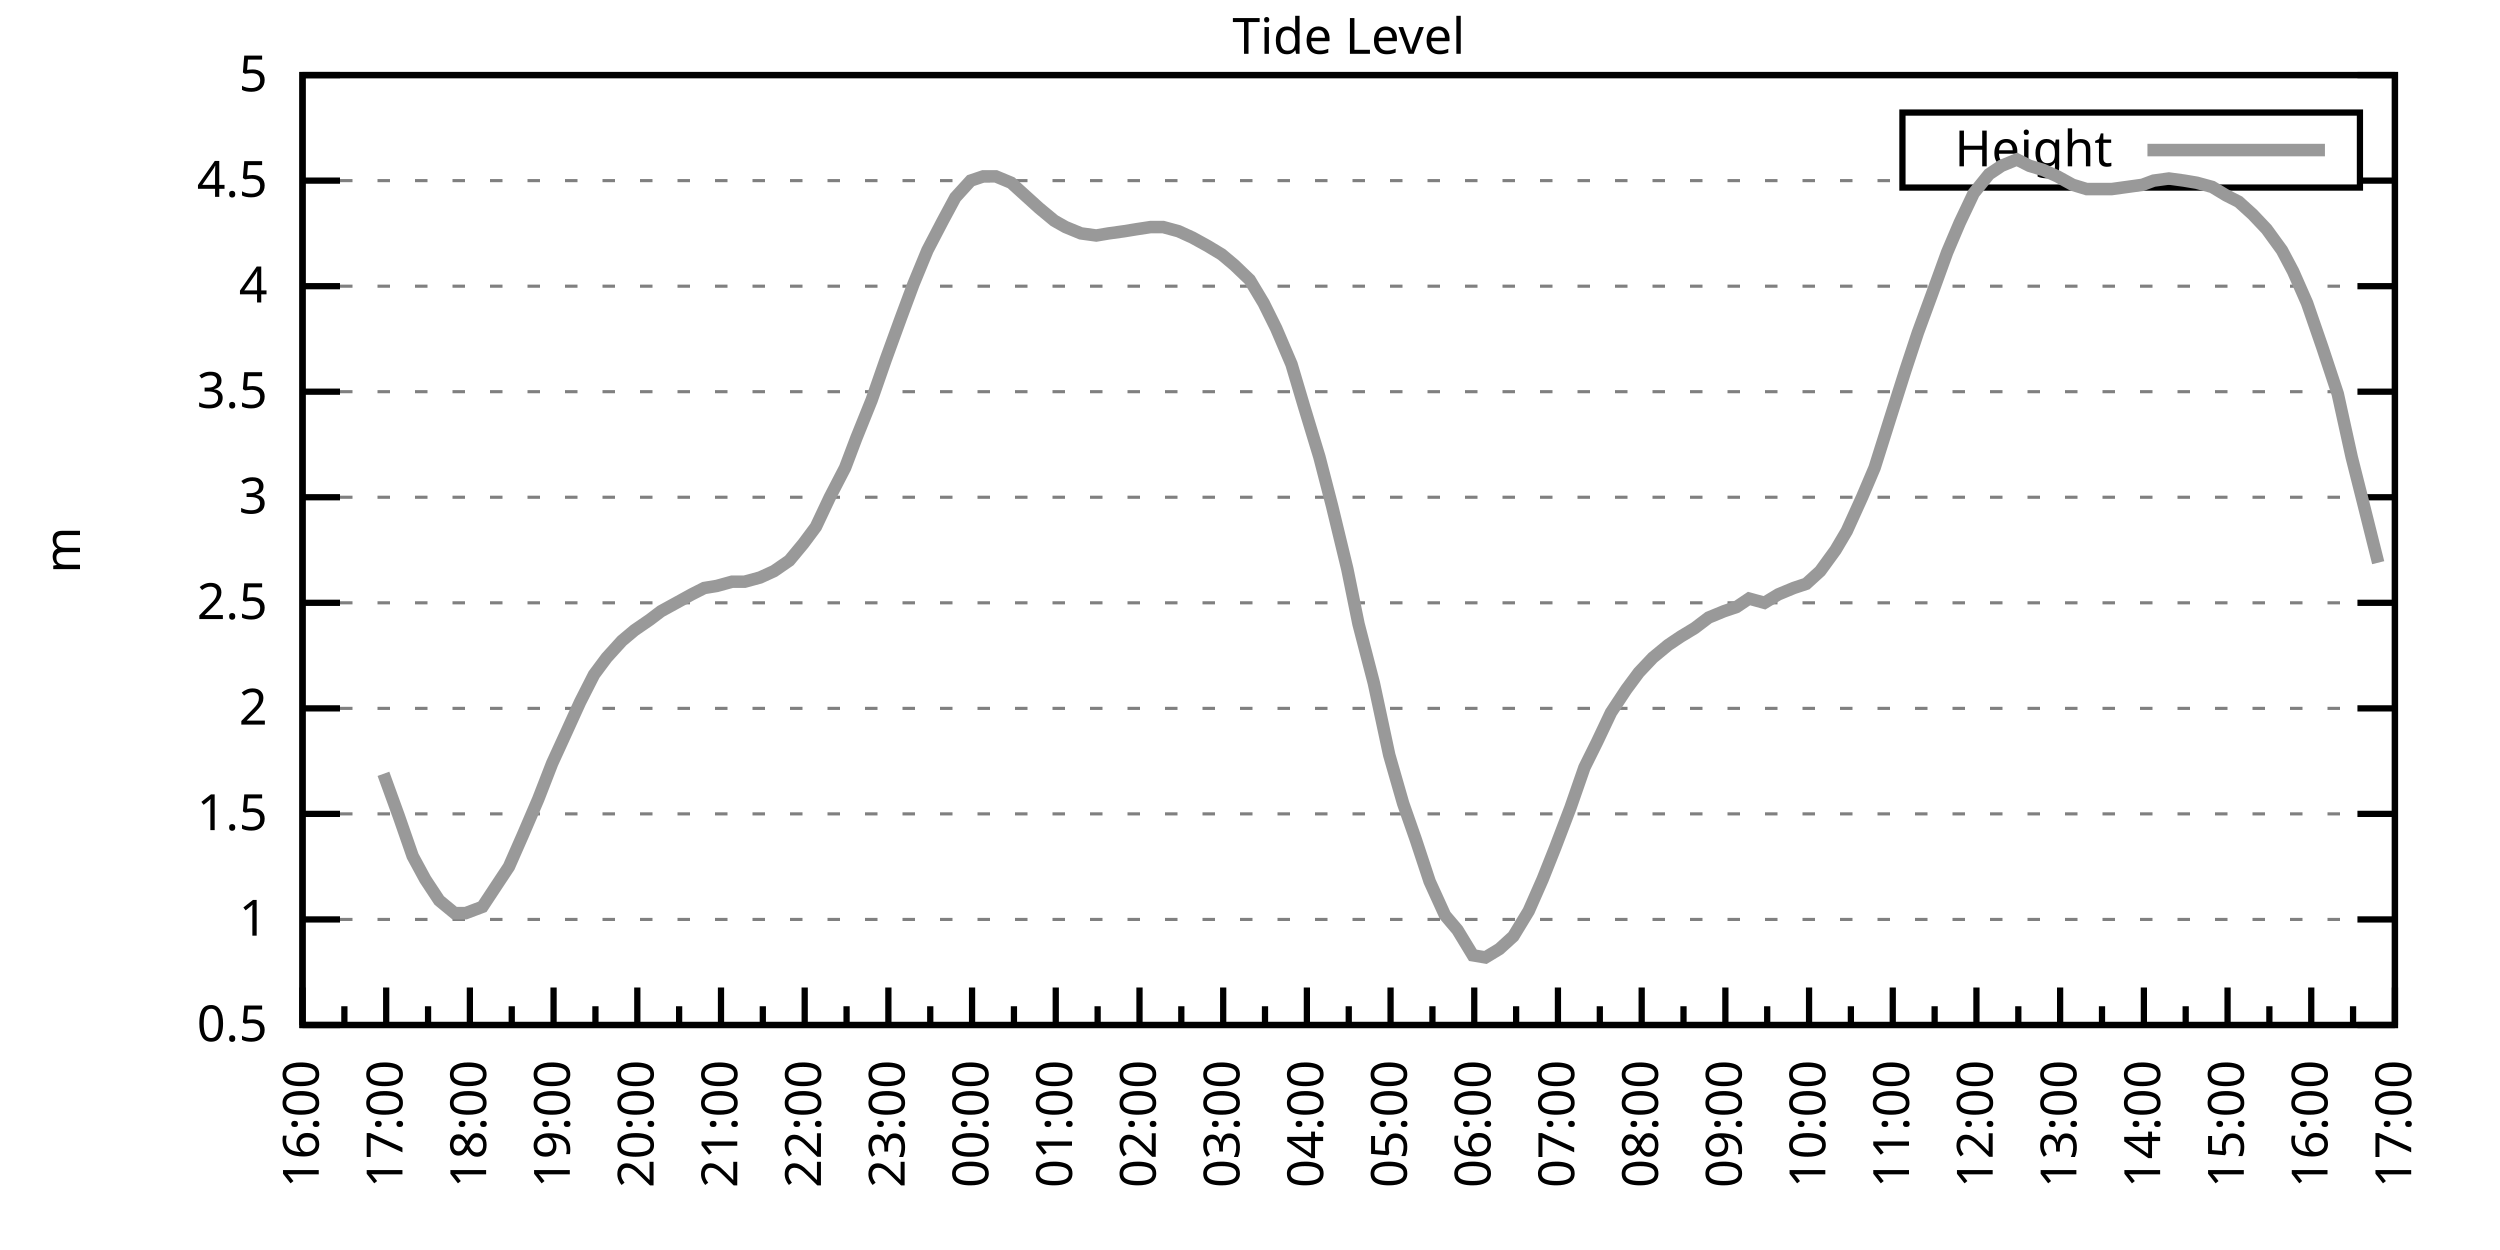
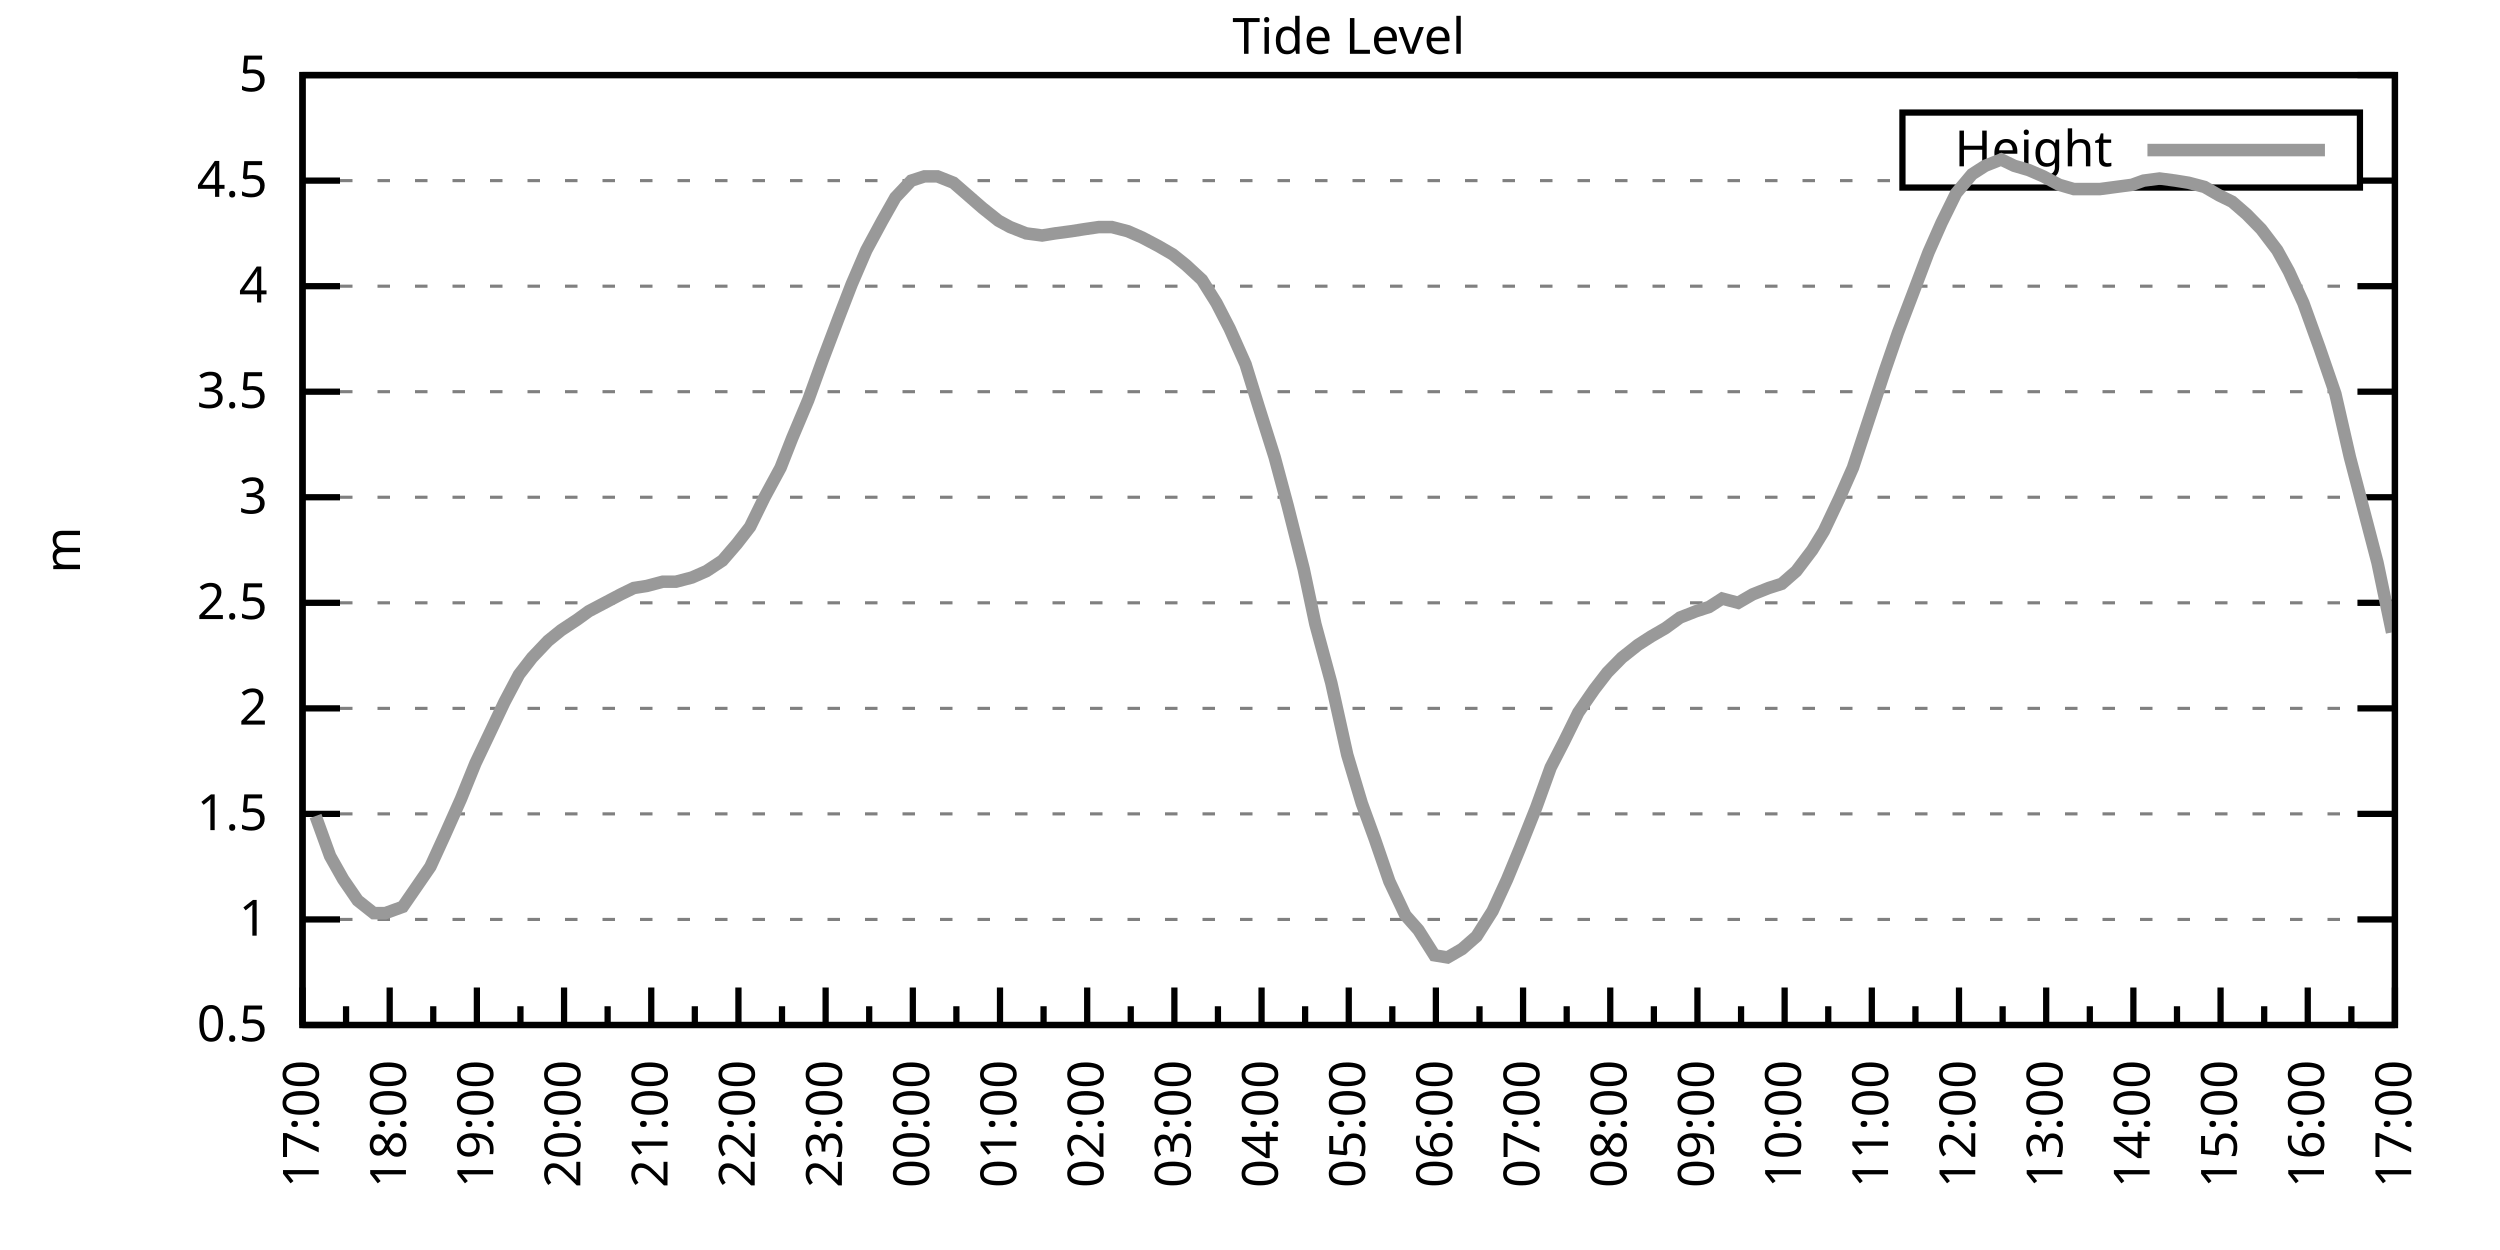
<svg xmlns="http://www.w3.org/2000/svg" xmlns:xlink="http://www.w3.org/1999/xlink" width="400" height="200" viewBox="0 0 400 200">
  <g id="gnuplot_canvas">
    <rect x="0" y="0" width="400" height="200" fill="none" />
    <defs>
      <circle id="gpDot" r="0.5" stroke-width="0.5" stroke="currentColor" />
      <path id="gpPt0" stroke-width="0.333" stroke="currentColor" d="M-1,0 h2 M0,-1 v2" />
      <path id="gpPt1" stroke-width="0.333" stroke="currentColor" d="M-1,-1 L1,1 M1,-1 L-1,1" />
      <path id="gpPt2" stroke-width="0.333" stroke="currentColor" d="M-1,0 L1,0 M0,-1 L0,1 M-1,-1 L1,1 M-1,1 L1,-1" />
      <rect id="gpPt3" stroke-width="0.333" stroke="currentColor" x="-1" y="-1" width="2" height="2" />
      <rect id="gpPt4" stroke-width="0.333" stroke="currentColor" fill="currentColor" x="-1" y="-1" width="2" height="2" />
      <circle id="gpPt5" stroke-width="0.333" stroke="currentColor" cx="0" cy="0" r="1" />
      <use xlink:href="#gpPt5" id="gpPt6" fill="currentColor" stroke="none" />
      <path id="gpPt7" stroke-width="0.333" stroke="currentColor" d="M0,-1.33 L-1.33,0.67 L1.33,0.67 z" />
      <use xlink:href="#gpPt7" id="gpPt8" fill="currentColor" stroke="none" />
      <use xlink:href="#gpPt7" id="gpPt9" stroke="currentColor" transform="rotate(180)" />
      <use xlink:href="#gpPt9" id="gpPt10" fill="currentColor" stroke="none" />
      <use xlink:href="#gpPt3" id="gpPt11" stroke="currentColor" transform="rotate(45)" />
      <use xlink:href="#gpPt11" id="gpPt12" fill="currentColor" stroke="none" />
      <path id="gpPt13" stroke-width="0.333" stroke="currentColor" d="M0,1.330 L1.265,0.411 L0.782,-1.067 L-0.782,-1.076 L-1.265,0.411 z" />
      <use xlink:href="#gpPt13" id="gpPt14" fill="currentColor" stroke="none" />
      <filter id="textbox" filterUnits="objectBoundingBox" x="0" y="0" height="1" width="1">
        <feFlood flood-color="white" flood-opacity="1" result="bgnd" />
        <feComposite in="SourceGraphic" in2="bgnd" operator="atop" />
      </filter>
      <filter id="greybox" filterUnits="objectBoundingBox" x="0" y="0" height="1" width="1">
        <feFlood flood-color="lightgrey" flood-opacity="1" result="grey" />
        <feComposite in="SourceGraphic" in2="grey" operator="atop" />
      </filter>
    </defs>
    <g fill="none" color="white" stroke="currentColor" stroke-width="1.00" stroke-linecap="butt" stroke-linejoin="miter">
</g>
    <g fill="none" color="black" stroke="currentColor" stroke-width="1.00" stroke-linecap="butt" stroke-linejoin="miter">
      <g stroke="none" shape-rendering="crispEdges">
        <polygon fill="rgb(255, 255, 255)" points="48.40,164.00 383.18,164.00 383.18,12.02 48.40,12.02 " />
      </g>
    </g>
    <g fill="none" color="black" stroke="currentColor" stroke-width="1.00" stroke-linecap="butt" stroke-linejoin="miter">
</g>
    <g fill="none" color="black" stroke="black" stroke-width="0.50" stroke-linecap="butt" stroke-linejoin="miter">
</g>
    <g fill="none" color="gray" stroke="currentColor" stroke-width="0.50" stroke-linecap="butt" stroke-linejoin="miter">
      <path stroke="gray" stroke-dasharray="2,4" class="gridline" d="M48.40,164.00 L383.19,164.00  " />
    </g>
    <g fill="none" color="gray" stroke="gray" stroke-width="1.00" stroke-linecap="butt" stroke-linejoin="miter">
</g>
    <g fill="none" color="black" stroke="currentColor" stroke-width="1.00" stroke-linecap="butt" stroke-linejoin="miter">
      <path stroke="black" d="M48.40,164.00 L54.40,164.00 M383.19,164.00 L377.19,164.00  " />
      <g transform="translate(42.80,166.60)" stroke="none" fill="black" font-family="Sans" font-size="8.00" text-anchor="end">
        <text>
          <tspan font-family="Sans"> 0.5</tspan>
        </text>
      </g>
    </g>
    <g fill="none" color="black" stroke="currentColor" stroke-width="1.00" stroke-linecap="butt" stroke-linejoin="miter">
</g>
    <g fill="none" color="black" stroke="black" stroke-width="0.50" stroke-linecap="butt" stroke-linejoin="miter">
</g>
    <g fill="none" color="gray" stroke="currentColor" stroke-width="0.50" stroke-linecap="butt" stroke-linejoin="miter">
      <path stroke="gray" stroke-dasharray="2,4" class="gridline" d="M48.40,147.11 L383.19,147.11  " />
    </g>
    <g fill="none" color="gray" stroke="gray" stroke-width="1.00" stroke-linecap="butt" stroke-linejoin="miter">
</g>
    <g fill="none" color="black" stroke="currentColor" stroke-width="1.00" stroke-linecap="butt" stroke-linejoin="miter">
      <path stroke="black" d="M48.40,147.11 L54.40,147.11 M383.19,147.11 L377.19,147.11  " />
      <g transform="translate(42.80,149.71)" stroke="none" fill="black" font-family="Sans" font-size="8.00" text-anchor="end">
        <text>
          <tspan font-family="Sans"> 1</tspan>
        </text>
      </g>
    </g>
    <g fill="none" color="black" stroke="currentColor" stroke-width="1.00" stroke-linecap="butt" stroke-linejoin="miter">
</g>
    <g fill="none" color="black" stroke="black" stroke-width="0.50" stroke-linecap="butt" stroke-linejoin="miter">
</g>
    <g fill="none" color="gray" stroke="currentColor" stroke-width="0.50" stroke-linecap="butt" stroke-linejoin="miter">
      <path stroke="gray" stroke-dasharray="2,4" class="gridline" d="M48.40,130.22 L383.19,130.22  " />
    </g>
    <g fill="none" color="gray" stroke="gray" stroke-width="1.00" stroke-linecap="butt" stroke-linejoin="miter">
</g>
    <g fill="none" color="black" stroke="currentColor" stroke-width="1.00" stroke-linecap="butt" stroke-linejoin="miter">
      <path stroke="black" d="M48.40,130.22 L54.40,130.22 M383.19,130.22 L377.19,130.22  " />
      <g transform="translate(42.80,132.82)" stroke="none" fill="black" font-family="Sans" font-size="8.00" text-anchor="end">
        <text>
          <tspan font-family="Sans"> 1.5</tspan>
        </text>
      </g>
    </g>
    <g fill="none" color="black" stroke="currentColor" stroke-width="1.00" stroke-linecap="butt" stroke-linejoin="miter">
</g>
    <g fill="none" color="black" stroke="black" stroke-width="0.50" stroke-linecap="butt" stroke-linejoin="miter">
</g>
    <g fill="none" color="gray" stroke="currentColor" stroke-width="0.50" stroke-linecap="butt" stroke-linejoin="miter">
      <path stroke="gray" stroke-dasharray="2,4" class="gridline" d="M48.40,113.34 L383.19,113.34  " />
    </g>
    <g fill="none" color="gray" stroke="gray" stroke-width="1.00" stroke-linecap="butt" stroke-linejoin="miter">
</g>
    <g fill="none" color="black" stroke="currentColor" stroke-width="1.00" stroke-linecap="butt" stroke-linejoin="miter">
      <path stroke="black" d="M48.40,113.34 L54.40,113.34 M383.19,113.34 L377.19,113.34  " />
      <g transform="translate(42.80,115.94)" stroke="none" fill="black" font-family="Sans" font-size="8.00" text-anchor="end">
        <text>
          <tspan font-family="Sans"> 2</tspan>
        </text>
      </g>
    </g>
    <g fill="none" color="black" stroke="currentColor" stroke-width="1.00" stroke-linecap="butt" stroke-linejoin="miter">
</g>
    <g fill="none" color="black" stroke="black" stroke-width="0.50" stroke-linecap="butt" stroke-linejoin="miter">
</g>
    <g fill="none" color="gray" stroke="currentColor" stroke-width="0.50" stroke-linecap="butt" stroke-linejoin="miter">
      <path stroke="gray" stroke-dasharray="2,4" class="gridline" d="M48.40,96.45 L383.19,96.45  " />
    </g>
    <g fill="none" color="gray" stroke="gray" stroke-width="1.00" stroke-linecap="butt" stroke-linejoin="miter">
</g>
    <g fill="none" color="black" stroke="currentColor" stroke-width="1.00" stroke-linecap="butt" stroke-linejoin="miter">
      <path stroke="black" d="M48.40,96.45 L54.40,96.45 M383.19,96.45 L377.19,96.45  " />
      <g transform="translate(42.80,99.05)" stroke="none" fill="black" font-family="Sans" font-size="8.00" text-anchor="end">
        <text>
          <tspan font-family="Sans"> 2.5</tspan>
        </text>
      </g>
    </g>
    <g fill="none" color="black" stroke="currentColor" stroke-width="1.00" stroke-linecap="butt" stroke-linejoin="miter">
</g>
    <g fill="none" color="black" stroke="black" stroke-width="0.50" stroke-linecap="butt" stroke-linejoin="miter">
</g>
    <g fill="none" color="gray" stroke="currentColor" stroke-width="0.50" stroke-linecap="butt" stroke-linejoin="miter">
      <path stroke="gray" stroke-dasharray="2,4" class="gridline" d="M48.40,79.56 L383.19,79.56  " />
    </g>
    <g fill="none" color="gray" stroke="gray" stroke-width="1.00" stroke-linecap="butt" stroke-linejoin="miter">
</g>
    <g fill="none" color="black" stroke="currentColor" stroke-width="1.00" stroke-linecap="butt" stroke-linejoin="miter">
      <path stroke="black" d="M48.40,79.56 L54.40,79.56 M383.19,79.56 L377.19,79.56  " />
      <g transform="translate(42.80,82.16)" stroke="none" fill="black" font-family="Sans" font-size="8.00" text-anchor="end">
        <text>
          <tspan font-family="Sans"> 3</tspan>
        </text>
      </g>
    </g>
    <g fill="none" color="black" stroke="currentColor" stroke-width="1.00" stroke-linecap="butt" stroke-linejoin="miter">
</g>
    <g fill="none" color="black" stroke="black" stroke-width="0.50" stroke-linecap="butt" stroke-linejoin="miter">
</g>
    <g fill="none" color="gray" stroke="currentColor" stroke-width="0.50" stroke-linecap="butt" stroke-linejoin="miter">
      <path stroke="gray" stroke-dasharray="2,4" class="gridline" d="M48.40,62.67 L383.19,62.67  " />
    </g>
    <g fill="none" color="gray" stroke="gray" stroke-width="1.00" stroke-linecap="butt" stroke-linejoin="miter">
</g>
    <g fill="none" color="black" stroke="currentColor" stroke-width="1.00" stroke-linecap="butt" stroke-linejoin="miter">
      <path stroke="black" d="M48.40,62.67 L54.40,62.67 M383.19,62.67 L377.19,62.67  " />
      <g transform="translate(42.80,65.27)" stroke="none" fill="black" font-family="Sans" font-size="8.00" text-anchor="end">
        <text>
          <tspan font-family="Sans"> 3.5</tspan>
        </text>
      </g>
    </g>
    <g fill="none" color="black" stroke="currentColor" stroke-width="1.00" stroke-linecap="butt" stroke-linejoin="miter">
</g>
    <g fill="none" color="black" stroke="black" stroke-width="0.50" stroke-linecap="butt" stroke-linejoin="miter">
</g>
    <g fill="none" color="gray" stroke="currentColor" stroke-width="0.50" stroke-linecap="butt" stroke-linejoin="miter">
      <path stroke="gray" stroke-dasharray="2,4" class="gridline" d="M48.40,45.79 L383.19,45.79  " />
    </g>
    <g fill="none" color="gray" stroke="gray" stroke-width="1.00" stroke-linecap="butt" stroke-linejoin="miter">
</g>
    <g fill="none" color="black" stroke="currentColor" stroke-width="1.00" stroke-linecap="butt" stroke-linejoin="miter">
      <path stroke="black" d="M48.40,45.79 L54.40,45.79 M383.19,45.79 L377.19,45.79  " />
      <g transform="translate(42.80,48.39)" stroke="none" fill="black" font-family="Sans" font-size="8.00" text-anchor="end">
        <text>
          <tspan font-family="Sans"> 4</tspan>
        </text>
      </g>
    </g>
    <g fill="none" color="black" stroke="currentColor" stroke-width="1.00" stroke-linecap="butt" stroke-linejoin="miter">
</g>
    <g fill="none" color="black" stroke="black" stroke-width="0.50" stroke-linecap="butt" stroke-linejoin="miter">
</g>
    <g fill="none" color="gray" stroke="currentColor" stroke-width="0.50" stroke-linecap="butt" stroke-linejoin="miter">
      <path stroke="gray" stroke-dasharray="2,4" class="gridline" d="M48.40,28.90 L304.39,28.90 M377.59,28.90 L383.19,28.90  " />
    </g>
    <g fill="none" color="gray" stroke="gray" stroke-width="1.00" stroke-linecap="butt" stroke-linejoin="miter">
</g>
    <g fill="none" color="black" stroke="currentColor" stroke-width="1.00" stroke-linecap="butt" stroke-linejoin="miter">
      <path stroke="black" d="M48.40,28.90 L54.40,28.90 M383.19,28.90 L377.19,28.90  " />
      <g transform="translate(42.80,31.50)" stroke="none" fill="black" font-family="Sans" font-size="8.00" text-anchor="end">
        <text>
          <tspan font-family="Sans"> 4.5</tspan>
        </text>
      </g>
    </g>
    <g fill="none" color="black" stroke="currentColor" stroke-width="1.00" stroke-linecap="butt" stroke-linejoin="miter">
</g>
    <g fill="none" color="black" stroke="black" stroke-width="0.50" stroke-linecap="butt" stroke-linejoin="miter">
</g>
    <g fill="none" color="gray" stroke="currentColor" stroke-width="0.50" stroke-linecap="butt" stroke-linejoin="miter">
      <path stroke="gray" stroke-dasharray="2,4" class="gridline" d="M48.40,12.01 L383.19,12.01  " />
    </g>
    <g fill="none" color="gray" stroke="gray" stroke-width="1.00" stroke-linecap="butt" stroke-linejoin="miter">
</g>
    <g fill="none" color="black" stroke="currentColor" stroke-width="1.00" stroke-linecap="butt" stroke-linejoin="miter">
      <path stroke="black" d="M48.40,12.01 L54.40,12.01 M383.19,12.01 L377.19,12.01  " />
      <g transform="translate(42.80,14.61)" stroke="none" fill="black" font-family="Sans" font-size="8.00" text-anchor="end">
        <text>
          <tspan font-family="Sans"> 5</tspan>
        </text>
      </g>
    </g>
    <g fill="none" color="black" stroke="currentColor" stroke-width="1.00" stroke-linecap="butt" stroke-linejoin="miter">
      <path stroke="black" d="M48.40,164.00 L48.40,158.00  " />
      <g transform="translate(51.00,169.60) rotate(270)" stroke="none" fill="black" font-family="Sans" font-size="8.00" text-anchor="end">
        <text>
+           <tspan font-family="Sans">17:00</tspan>
+         </text>
+       </g>
+     </g>
+     <g fill="none" color="black" stroke="currentColor" stroke-width="1.00" stroke-linecap="butt" stroke-linejoin="miter">
+       <path stroke="black" d="M55.37,164.00 L55.37,161.00 M62.35,164.00 L62.35,158.00  " />
+       <g transform="translate(64.95,169.60) rotate(270)" stroke="none" fill="black" font-family="Sans" font-size="8.00" text-anchor="end">
+         <text>
+           <tspan font-family="Sans">18:00</tspan>
+         </text>
+       </g>
+     </g>
+     <g fill="none" color="black" stroke="currentColor" stroke-width="1.00" stroke-linecap="butt" stroke-linejoin="miter">
+       <path stroke="black" d="M69.32,164.00 L69.32,161.00 M76.30,164.00 L76.30,158.00  " />
+       <g transform="translate(78.90,169.60) rotate(270)" stroke="none" fill="black" font-family="Sans" font-size="8.00" text-anchor="end">
+         <text>
+           <tspan font-family="Sans">19:00</tspan>
+         </text>
+       </g>
+     </g>
+     <g fill="none" color="black" stroke="currentColor" stroke-width="1.00" stroke-linecap="butt" stroke-linejoin="miter">
+       <path stroke="black" d="M83.27,164.00 L83.27,161.00 M90.25,164.00 L90.25,158.00  " />
+       <g transform="translate(92.85,169.60) rotate(270)" stroke="none" fill="black" font-family="Sans" font-size="8.00" text-anchor="end">
+         <text>
+           <tspan font-family="Sans">20:00</tspan>
+         </text>
+       </g>
+     </g>
+     <g fill="none" color="black" stroke="currentColor" stroke-width="1.00" stroke-linecap="butt" stroke-linejoin="miter">
+       <path stroke="black" d="M97.22,164.00 L97.22,161.00 M104.20,164.00 L104.20,158.00  " />
+       <g transform="translate(106.80,169.60) rotate(270)" stroke="none" fill="black" font-family="Sans" font-size="8.00" text-anchor="end">
+         <text>
+           <tspan font-family="Sans">21:00</tspan>
+         </text>
+       </g>
+     </g>
+     <g fill="none" color="black" stroke="currentColor" stroke-width="1.00" stroke-linecap="butt" stroke-linejoin="miter">
+       <path stroke="black" d="M111.17,164.00 L111.17,161.00 M118.15,164.00 L118.15,158.00  " />
+       <g transform="translate(120.75,169.60) rotate(270)" stroke="none" fill="black" font-family="Sans" font-size="8.00" text-anchor="end">
+         <text>
+           <tspan font-family="Sans">22:00</tspan>
+         </text>
+       </g>
+     </g>
+     <g fill="none" color="black" stroke="currentColor" stroke-width="1.00" stroke-linecap="butt" stroke-linejoin="miter">
+       <path stroke="black" d="M125.12,164.00 L125.12,161.00 M132.10,164.00 L132.10,158.00  " />
+       <g transform="translate(134.70,169.60) rotate(270)" stroke="none" fill="black" font-family="Sans" font-size="8.00" text-anchor="end">
+         <text>
+           <tspan font-family="Sans">23:00</tspan>
+         </text>
+       </g>
+     </g>
+     <g fill="none" color="black" stroke="currentColor" stroke-width="1.00" stroke-linecap="butt" stroke-linejoin="miter">
+       <path stroke="black" d="M139.07,164.00 L139.07,161.00 M146.05,164.00 L146.05,158.00  " />
+       <g transform="translate(148.65,169.60) rotate(270)" stroke="none" fill="black" font-family="Sans" font-size="8.00" text-anchor="end">
+         <text>
+           <tspan font-family="Sans">00:00</tspan>
+         </text>
+       </g>
+     </g>
+     <g fill="none" color="black" stroke="currentColor" stroke-width="1.00" stroke-linecap="butt" stroke-linejoin="miter">
+       <path stroke="black" d="M153.02,164.00 L153.02,161.00 M160.00,164.00 L160.00,158.00  " />
+       <g transform="translate(162.60,169.60) rotate(270)" stroke="none" fill="black" font-family="Sans" font-size="8.00" text-anchor="end">
+         <text>
+           <tspan font-family="Sans">01:00</tspan>
+         </text>
+       </g>
+     </g>
+     <g fill="none" color="black" stroke="currentColor" stroke-width="1.00" stroke-linecap="butt" stroke-linejoin="miter">
+       <path stroke="black" d="M166.97,164.00 L166.97,161.00 M173.95,164.00 L173.95,158.00  " />
+       <g transform="translate(176.55,169.60) rotate(270)" stroke="none" fill="black" font-family="Sans" font-size="8.00" text-anchor="end">
+         <text>
+           <tspan font-family="Sans">02:00</tspan>
+         </text>
+       </g>
+     </g>
+     <g fill="none" color="black" stroke="currentColor" stroke-width="1.00" stroke-linecap="butt" stroke-linejoin="miter">
+       <path stroke="black" d="M180.92,164.00 L180.92,161.00 M187.90,164.00 L187.90,158.00  " />
+       <g transform="translate(190.50,169.60) rotate(270)" stroke="none" fill="black" font-family="Sans" font-size="8.00" text-anchor="end">
+         <text>
+           <tspan font-family="Sans">03:00</tspan>
+         </text>
+       </g>
+     </g>
+     <g fill="none" color="black" stroke="currentColor" stroke-width="1.00" stroke-linecap="butt" stroke-linejoin="miter">
+       <path stroke="black" d="M194.87,164.00 L194.87,161.00 M201.85,164.00 L201.85,158.00  " />
+       <g transform="translate(204.45,169.60) rotate(270)" stroke="none" fill="black" font-family="Sans" font-size="8.00" text-anchor="end">
+         <text>
+           <tspan font-family="Sans">04:00</tspan>
+         </text>
+       </g>
+     </g>
+     <g fill="none" color="black" stroke="currentColor" stroke-width="1.00" stroke-linecap="butt" stroke-linejoin="miter">
+       <path stroke="black" d="M208.82,164.00 L208.82,161.00 M215.80,164.00 L215.80,158.00  " />
+       <g transform="translate(218.40,169.60) rotate(270)" stroke="none" fill="black" font-family="Sans" font-size="8.00" text-anchor="end">
+         <text>
+           <tspan font-family="Sans">05:00</tspan>
+         </text>
+       </g>
+     </g>
+     <g fill="none" color="black" stroke="currentColor" stroke-width="1.00" stroke-linecap="butt" stroke-linejoin="miter">
+       <path stroke="black" d="M222.77,164.00 L222.77,161.00 M229.74,164.00 L229.74,158.00  " />
+       <g transform="translate(232.34,169.60) rotate(270)" stroke="none" fill="black" font-family="Sans" font-size="8.00" text-anchor="end">
+         <text>
+           <tspan font-family="Sans">06:00</tspan>
+         </text>
+       </g>
+     </g>
+     <g fill="none" color="black" stroke="currentColor" stroke-width="1.00" stroke-linecap="butt" stroke-linejoin="miter">
+       <path stroke="black" d="M236.72,164.00 L236.72,161.00 M243.69,164.00 L243.69,158.00  " />
+       <g transform="translate(246.29,169.60) rotate(270)" stroke="none" fill="black" font-family="Sans" font-size="8.00" text-anchor="end">
+         <text>
+           <tspan font-family="Sans">07:00</tspan>
+         </text>
+       </g>
+     </g>
+     <g fill="none" color="black" stroke="currentColor" stroke-width="1.00" stroke-linecap="butt" stroke-linejoin="miter">
+       <path stroke="black" d="M250.67,164.00 L250.67,161.00 M257.64,164.00 L257.64,158.00  " />
+       <g transform="translate(260.24,169.60) rotate(270)" stroke="none" fill="black" font-family="Sans" font-size="8.00" text-anchor="end">
+         <text>
+           <tspan font-family="Sans">08:00</tspan>
+         </text>
+       </g>
+     </g>
+     <g fill="none" color="black" stroke="currentColor" stroke-width="1.00" stroke-linecap="butt" stroke-linejoin="miter">
+       <path stroke="black" d="M264.62,164.00 L264.62,161.00 M271.59,164.00 L271.59,158.00  " />
+       <g transform="translate(274.19,169.60) rotate(270)" stroke="none" fill="black" font-family="Sans" font-size="8.00" text-anchor="end">
+         <text>
+           <tspan font-family="Sans">09:00</tspan>
+         </text>
+       </g>
+     </g>
+     <g fill="none" color="black" stroke="currentColor" stroke-width="1.00" stroke-linecap="butt" stroke-linejoin="miter">
+       <path stroke="black" d="M278.57,164.00 L278.57,161.00 M285.54,164.00 L285.54,158.00  " />
+       <g transform="translate(288.14,169.60) rotate(270)" stroke="none" fill="black" font-family="Sans" font-size="8.00" text-anchor="end">
+         <text>
+           <tspan font-family="Sans">10:00</tspan>
+         </text>
+       </g>
+     </g>
+     <g fill="none" color="black" stroke="currentColor" stroke-width="1.00" stroke-linecap="butt" stroke-linejoin="miter">
+       <path stroke="black" d="M292.52,164.00 L292.52,161.00 M299.49,164.00 L299.49,158.00  " />
+       <g transform="translate(302.09,169.60) rotate(270)" stroke="none" fill="black" font-family="Sans" font-size="8.00" text-anchor="end">
+         <text>
+           <tspan font-family="Sans">11:00</tspan>
+         </text>
+       </g>
+     </g>
+     <g fill="none" color="black" stroke="currentColor" stroke-width="1.00" stroke-linecap="butt" stroke-linejoin="miter">
+       <path stroke="black" d="M306.47,164.00 L306.47,161.00 M313.44,164.00 L313.44,158.00  " />
+       <g transform="translate(316.04,169.60) rotate(270)" stroke="none" fill="black" font-family="Sans" font-size="8.00" text-anchor="end">
+         <text>
+           <tspan font-family="Sans">12:00</tspan>
+         </text>
+       </g>
+     </g>
+     <g fill="none" color="black" stroke="currentColor" stroke-width="1.00" stroke-linecap="butt" stroke-linejoin="miter">
+       <path stroke="black" d="M320.42,164.00 L320.42,161.00 M327.39,164.00 L327.39,158.00  " />
+       <g transform="translate(329.99,169.60) rotate(270)" stroke="none" fill="black" font-family="Sans" font-size="8.00" text-anchor="end">
+         <text>
+           <tspan font-family="Sans">13:00</tspan>
+         </text>
+       </g>
+     </g>
+     <g fill="none" color="black" stroke="currentColor" stroke-width="1.00" stroke-linecap="butt" stroke-linejoin="miter">
+       <path stroke="black" d="M334.37,164.00 L334.37,161.00 M341.34,164.00 L341.34,158.00  " />
+       <g transform="translate(343.94,169.60) rotate(270)" stroke="none" fill="black" font-family="Sans" font-size="8.00" text-anchor="end">
+         <text>
+           <tspan font-family="Sans">14:00</tspan>
+         </text>
+       </g>
+     </g>
+     <g fill="none" color="black" stroke="currentColor" stroke-width="1.00" stroke-linecap="butt" stroke-linejoin="miter">
+       <path stroke="black" d="M348.32,164.00 L348.32,161.00 M355.29,164.00 L355.29,158.00  " />
+       <g transform="translate(357.89,169.60) rotate(270)" stroke="none" fill="black" font-family="Sans" font-size="8.00" text-anchor="end">
+         <text>
+           <tspan font-family="Sans">15:00</tspan>
+         </text>
+       </g>
+     </g>
+     <g fill="none" color="black" stroke="currentColor" stroke-width="1.00" stroke-linecap="butt" stroke-linejoin="miter">
+       <path stroke="black" d="M362.27,164.00 L362.27,161.00 M369.24,164.00 L369.24,158.00  " />
+       <g transform="translate(371.84,169.60) rotate(270)" stroke="none" fill="black" font-family="Sans" font-size="8.00" text-anchor="end">
+         <text>
          <tspan font-family="Sans">16:00</tspan>
        </text>
      </g>
    </g>
    <g fill="none" color="black" stroke="currentColor" stroke-width="1.00" stroke-linecap="butt" stroke-linejoin="miter">
-       <path stroke="black" d="M55.10,164.00 L55.10,161.00 M61.79,164.00 L61.79,158.00  " />
-       <g transform="translate(64.39,169.60) rotate(270)" stroke="none" fill="black" font-family="Sans" font-size="8.00" text-anchor="end">
-         <text>
-           <tspan font-family="Sans">17:00</tspan>
-         </text>
-       </g>
-     </g>
-     <g fill="none" color="black" stroke="currentColor" stroke-width="1.00" stroke-linecap="butt" stroke-linejoin="miter">
-       <path stroke="black" d="M68.49,164.00 L68.49,161.00 M75.18,164.00 L75.18,158.00  " />
-       <g transform="translate(77.78,169.60) rotate(270)" stroke="none" fill="black" font-family="Sans" font-size="8.00" text-anchor="end">
-         <text>
-           <tspan font-family="Sans">18:00</tspan>
-         </text>
-       </g>
-     </g>
-     <g fill="none" color="black" stroke="currentColor" stroke-width="1.00" stroke-linecap="butt" stroke-linejoin="miter">
-       <path stroke="black" d="M81.88,164.00 L81.88,161.00 M88.57,164.00 L88.57,158.00  " />
-       <g transform="translate(91.17,169.60) rotate(270)" stroke="none" fill="black" font-family="Sans" font-size="8.00" text-anchor="end">
-         <text>
-           <tspan font-family="Sans">19:00</tspan>
-         </text>
-       </g>
-     </g>
-     <g fill="none" color="black" stroke="currentColor" stroke-width="1.00" stroke-linecap="butt" stroke-linejoin="miter">
-       <path stroke="black" d="M95.27,164.00 L95.27,161.00 M101.97,164.00 L101.97,158.00  " />
-       <g transform="translate(104.57,169.60) rotate(270)" stroke="none" fill="black" font-family="Sans" font-size="8.00" text-anchor="end">
-         <text>
-           <tspan font-family="Sans">20:00</tspan>
-         </text>
-       </g>
-     </g>
-     <g fill="none" color="black" stroke="currentColor" stroke-width="1.00" stroke-linecap="butt" stroke-linejoin="miter">
-       <path stroke="black" d="M108.66,164.00 L108.66,161.00 M115.36,164.00 L115.36,158.00  " />
-       <g transform="translate(117.96,169.60) rotate(270)" stroke="none" fill="black" font-family="Sans" font-size="8.00" text-anchor="end">
-         <text>
-           <tspan font-family="Sans">21:00</tspan>
-         </text>
-       </g>
-     </g>
-     <g fill="none" color="black" stroke="currentColor" stroke-width="1.00" stroke-linecap="butt" stroke-linejoin="miter">
-       <path stroke="black" d="M122.05,164.00 L122.05,161.00 M128.75,164.00 L128.75,158.00  " />
-       <g transform="translate(131.35,169.60) rotate(270)" stroke="none" fill="black" font-family="Sans" font-size="8.00" text-anchor="end">
-         <text>
-           <tspan font-family="Sans">22:00</tspan>
-         </text>
-       </g>
-     </g>
-     <g fill="none" color="black" stroke="currentColor" stroke-width="1.00" stroke-linecap="butt" stroke-linejoin="miter">
-       <path stroke="black" d="M135.45,164.00 L135.45,161.00 M142.14,164.00 L142.14,158.00  " />
-       <g transform="translate(144.74,169.60) rotate(270)" stroke="none" fill="black" font-family="Sans" font-size="8.00" text-anchor="end">
-         <text>
-           <tspan font-family="Sans">23:00</tspan>
-         </text>
-       </g>
-     </g>
-     <g fill="none" color="black" stroke="currentColor" stroke-width="1.00" stroke-linecap="butt" stroke-linejoin="miter">
-       <path stroke="black" d="M148.84,164.00 L148.84,161.00 M155.53,164.00 L155.53,158.00  " />
-       <g transform="translate(158.13,169.60) rotate(270)" stroke="none" fill="black" font-family="Sans" font-size="8.00" text-anchor="end">
-         <text>
-           <tspan font-family="Sans">00:00</tspan>
-         </text>
-       </g>
-     </g>
-     <g fill="none" color="black" stroke="currentColor" stroke-width="1.00" stroke-linecap="butt" stroke-linejoin="miter">
-       <path stroke="black" d="M162.23,164.00 L162.23,161.00 M168.92,164.00 L168.92,158.00  " />
-       <g transform="translate(171.52,169.60) rotate(270)" stroke="none" fill="black" font-family="Sans" font-size="8.00" text-anchor="end">
-         <text>
-           <tspan font-family="Sans">01:00</tspan>
-         </text>
-       </g>
-     </g>
-     <g fill="none" color="black" stroke="currentColor" stroke-width="1.00" stroke-linecap="butt" stroke-linejoin="miter">
-       <path stroke="black" d="M175.62,164.00 L175.62,161.00 M182.32,164.00 L182.32,158.00  " />
-       <g transform="translate(184.92,169.60) rotate(270)" stroke="none" fill="black" font-family="Sans" font-size="8.00" text-anchor="end">
-         <text>
-           <tspan font-family="Sans">02:00</tspan>
-         </text>
-       </g>
-     </g>
-     <g fill="none" color="black" stroke="currentColor" stroke-width="1.00" stroke-linecap="butt" stroke-linejoin="miter">
-       <path stroke="black" d="M189.01,164.00 L189.01,161.00 M195.71,164.00 L195.71,158.00  " />
-       <g transform="translate(198.31,169.60) rotate(270)" stroke="none" fill="black" font-family="Sans" font-size="8.00" text-anchor="end">
-         <text>
-           <tspan font-family="Sans">03:00</tspan>
-         </text>
-       </g>
-     </g>
-     <g fill="none" color="black" stroke="currentColor" stroke-width="1.00" stroke-linecap="butt" stroke-linejoin="miter">
-       <path stroke="black" d="M202.40,164.00 L202.40,161.00 M209.10,164.00 L209.10,158.00  " />
-       <g transform="translate(211.70,169.60) rotate(270)" stroke="none" fill="black" font-family="Sans" font-size="8.00" text-anchor="end">
-         <text>
-           <tspan font-family="Sans">04:00</tspan>
-         </text>
-       </g>
-     </g>
-     <g fill="none" color="black" stroke="currentColor" stroke-width="1.00" stroke-linecap="butt" stroke-linejoin="miter">
-       <path stroke="black" d="M215.80,164.00 L215.80,161.00 M222.49,164.00 L222.49,158.00  " />
-       <g transform="translate(225.09,169.60) rotate(270)" stroke="none" fill="black" font-family="Sans" font-size="8.00" text-anchor="end">
-         <text>
-           <tspan font-family="Sans">05:00</tspan>
-         </text>
-       </g>
-     </g>
-     <g fill="none" color="black" stroke="currentColor" stroke-width="1.00" stroke-linecap="butt" stroke-linejoin="miter">
-       <path stroke="black" d="M229.19,164.00 L229.19,161.00 M235.88,164.00 L235.88,158.00  " />
-       <g transform="translate(238.48,169.60) rotate(270)" stroke="none" fill="black" font-family="Sans" font-size="8.00" text-anchor="end">
-         <text>
-           <tspan font-family="Sans">06:00</tspan>
-         </text>
-       </g>
-     </g>
-     <g fill="none" color="black" stroke="currentColor" stroke-width="1.00" stroke-linecap="butt" stroke-linejoin="miter">
-       <path stroke="black" d="M242.58,164.00 L242.58,161.00 M249.27,164.00 L249.27,158.00  " />
-       <g transform="translate(251.87,169.60) rotate(270)" stroke="none" fill="black" font-family="Sans" font-size="8.00" text-anchor="end">
-         <text>
-           <tspan font-family="Sans">07:00</tspan>
-         </text>
-       </g>
-     </g>
-     <g fill="none" color="black" stroke="currentColor" stroke-width="1.00" stroke-linecap="butt" stroke-linejoin="miter">
-       <path stroke="black" d="M255.97,164.00 L255.97,161.00 M262.67,164.00 L262.67,158.00  " />
-       <g transform="translate(265.27,169.60) rotate(270)" stroke="none" fill="black" font-family="Sans" font-size="8.00" text-anchor="end">
-         <text>
-           <tspan font-family="Sans">08:00</tspan>
-         </text>
-       </g>
-     </g>
-     <g fill="none" color="black" stroke="currentColor" stroke-width="1.00" stroke-linecap="butt" stroke-linejoin="miter">
-       <path stroke="black" d="M269.36,164.00 L269.36,161.00 M276.06,164.00 L276.06,158.00  " />
-       <g transform="translate(278.66,169.60) rotate(270)" stroke="none" fill="black" font-family="Sans" font-size="8.00" text-anchor="end">
-         <text>
-           <tspan font-family="Sans">09:00</tspan>
-         </text>
-       </g>
-     </g>
-     <g fill="none" color="black" stroke="currentColor" stroke-width="1.00" stroke-linecap="butt" stroke-linejoin="miter">
-       <path stroke="black" d="M282.75,164.00 L282.75,161.00 M289.45,164.00 L289.45,158.00  " />
-       <g transform="translate(292.05,169.60) rotate(270)" stroke="none" fill="black" font-family="Sans" font-size="8.00" text-anchor="end">
-         <text>
-           <tspan font-family="Sans">10:00</tspan>
-         </text>
-       </g>
-     </g>
-     <g fill="none" color="black" stroke="currentColor" stroke-width="1.00" stroke-linecap="butt" stroke-linejoin="miter">
-       <path stroke="black" d="M296.14,164.00 L296.14,161.00 M302.84,164.00 L302.84,158.00  " />
-       <g transform="translate(305.44,169.60) rotate(270)" stroke="none" fill="black" font-family="Sans" font-size="8.00" text-anchor="end">
-         <text>
-           <tspan font-family="Sans">11:00</tspan>
-         </text>
-       </g>
-     </g>
-     <g fill="none" color="black" stroke="currentColor" stroke-width="1.00" stroke-linecap="butt" stroke-linejoin="miter">
-       <path stroke="black" d="M309.54,164.00 L309.54,161.00 M316.23,164.00 L316.23,158.00  " />
-       <g transform="translate(318.83,169.60) rotate(270)" stroke="none" fill="black" font-family="Sans" font-size="8.00" text-anchor="end">
-         <text>
-           <tspan font-family="Sans">12:00</tspan>
-         </text>
-       </g>
-     </g>
-     <g fill="none" color="black" stroke="currentColor" stroke-width="1.00" stroke-linecap="butt" stroke-linejoin="miter">
-       <path stroke="black" d="M322.93,164.00 L322.93,161.00 M329.62,164.00 L329.62,158.00  " />
-       <g transform="translate(332.22,169.60) rotate(270)" stroke="none" fill="black" font-family="Sans" font-size="8.00" text-anchor="end">
-         <text>
-           <tspan font-family="Sans">13:00</tspan>
-         </text>
-       </g>
-     </g>
-     <g fill="none" color="black" stroke="currentColor" stroke-width="1.00" stroke-linecap="butt" stroke-linejoin="miter">
-       <path stroke="black" d="M336.32,164.00 L336.32,161.00 M343.02,164.00 L343.02,158.00  " />
-       <g transform="translate(345.62,169.60) rotate(270)" stroke="none" fill="black" font-family="Sans" font-size="8.00" text-anchor="end">
-         <text>
-           <tspan font-family="Sans">14:00</tspan>
-         </text>
-       </g>
-     </g>
-     <g fill="none" color="black" stroke="currentColor" stroke-width="1.00" stroke-linecap="butt" stroke-linejoin="miter">
-       <path stroke="black" d="M349.71,164.00 L349.71,161.00 M356.41,164.00 L356.41,158.00  " />
-       <g transform="translate(359.01,169.60) rotate(270)" stroke="none" fill="black" font-family="Sans" font-size="8.00" text-anchor="end">
-         <text>
-           <tspan font-family="Sans">15:00</tspan>
-         </text>
-       </g>
-     </g>
-     <g fill="none" color="black" stroke="currentColor" stroke-width="1.00" stroke-linecap="butt" stroke-linejoin="miter">
-       <path stroke="black" d="M363.10,164.00 L363.10,161.00 M369.80,164.00 L369.80,158.00  " />
-       <g transform="translate(372.40,169.60) rotate(270)" stroke="none" fill="black" font-family="Sans" font-size="8.00" text-anchor="end">
-         <text>
-           <tspan font-family="Sans">16:00</tspan>
-         </text>
-       </g>
-     </g>
-     <g fill="none" color="black" stroke="currentColor" stroke-width="1.00" stroke-linecap="butt" stroke-linejoin="miter">
-       <path stroke="black" d="M376.49,164.00 L376.49,161.00 M383.19,164.00 L383.19,158.00  " />
+       <path stroke="black" d="M376.22,164.00 L376.22,161.00 M383.19,164.00 L383.19,158.00  " />
      <g transform="translate(385.79,169.60) rotate(270)" stroke="none" fill="black" font-family="Sans" font-size="8.00" text-anchor="end">
        <text>
          <tspan font-family="Sans">17:00</tspan>
        </text>
      </g>
    </g>
    <g fill="none" color="black" stroke="currentColor" stroke-width="1.00" stroke-linecap="butt" stroke-linejoin="miter">
</g>
    <g fill="none" color="black" stroke="currentColor" stroke-width="1.00" stroke-linecap="butt" stroke-linejoin="miter">
      <path stroke="black" d="M48.40,12.01 L48.40,164.00 L383.19,164.00 L383.19,12.01 L48.40,12.01 Z  " />
    </g>
    <g fill="none" color="black" stroke="currentColor" stroke-width="1.00" stroke-linecap="butt" stroke-linejoin="miter">
      <g transform="translate(12.80,88.01) rotate(270)" stroke="none" fill="black" font-family="Sans" font-size="8.00" text-anchor="middle">
        <text>
          <tspan font-family="Sans">m</tspan>
        </text>
      </g>
    </g>
    <g fill="none" color="black" stroke="currentColor" stroke-width="1.00" stroke-linecap="butt" stroke-linejoin="miter">
</g>
    <g fill="none" color="black" stroke="currentColor" stroke-width="1.00" stroke-linecap="butt" stroke-linejoin="miter">
      <path stroke="black" d="M304.39,30.01 L304.39,18.01 L377.59,18.01 L377.59,30.01 L304.39,30.01 Z  " />
    </g>
    <g id="Tide_level_plot_1">
      <g fill="none" color="white" stroke="black" stroke-width="2.00" stroke-linecap="butt" stroke-linejoin="miter">
</g>
      <g fill="none" color="black" stroke="currentColor" stroke-width="2.00" stroke-linecap="butt" stroke-linejoin="miter">
        <g transform="translate(337.99,26.61)" stroke="none" fill="black" font-family="Sans" font-size="8.00" text-anchor="end">
          <text>
            <tspan font-family="Sans">Height</tspan>
          </text>
        </g>
      </g>
      <g fill="none" color="black" stroke="currentColor" stroke-width="2.00" stroke-linecap="butt" stroke-linejoin="miter">
-         <path stroke="rgb(153, 153, 153)" d="M343.59,24.01 L371.99,24.01 M61.35,123.81 L63.80,130.56 L66.03,136.98 L68.04,140.69 L70.27,144.07 L72.73,146.10   L74.51,146.10 L77.19,145.09 L79.42,141.71 L81.43,138.67 L83.66,133.60 L86.12,127.86 L88.35,122.12 L90.36,117.73   L92.82,112.32 L95.05,107.93 L97.06,105.23 L99.51,102.53 L101.52,100.84 L103.98,99.15 L105.76,97.80 L108.22,96.45   L110.67,95.10 L112.68,94.08 L114.69,93.75 L117.14,93.07 L119.15,93.07 L121.61,92.40 L123.84,91.38 L126.29,89.69   L128.53,86.99 L130.54,84.29 L132.77,79.56 L135.22,74.83 L137.01,70.10 L139.46,64.02 L141.69,57.61 L144.15,50.85   L146.16,45.45 L148.39,40.04 L150.85,35.32 L152.85,31.60 L155.31,28.90 L157.32,28.22 L159.33,28.22 L161.78,29.24   L164.01,31.26 L166.25,33.29 L168.70,35.32 L170.49,36.33 L172.94,37.34 L175.40,37.68 L177.41,37.34 L179.86,37.00   L181.87,36.67 L184.10,36.33 L186.11,36.33 L188.57,37.00 L190.80,38.02 L193.25,39.37 L195.48,40.72 L197.49,42.41   L199.95,44.77 L202.18,48.49 L204.19,52.54 L206.64,58.28 L208.65,65.04 L211.11,73.14 L213.12,80.91 L215.57,91.04   L217.36,99.83 L219.81,109.28 L222.27,120.77 L224.50,128.54 L226.51,134.28 L228.74,141.03 L231.20,146.44 L233.20,148.80   L235.66,152.85 L237.67,153.19 L239.90,151.84 L242.13,149.81 L244.59,145.76 L246.82,140.69 L248.83,135.63 L251.28,129.21   L253.51,122.79 L255.52,118.74 L257.76,114.01 L260.21,110.30 L262.22,107.59 L264.45,105.23 L266.91,103.20 L268.92,101.85   L271.15,100.50 L273.38,98.81 L275.83,97.80 L277.84,97.12 L279.85,95.77 L282.31,96.45 L284.54,95.10 L286.99,94.08   L289.00,93.41 L291.23,91.38 L293.69,88.00 L295.48,84.97 L297.93,79.56 L299.94,74.83 L302.39,67.06 L304.85,59.30   L306.86,53.22 L309.09,47.14 L311.54,40.38 L313.55,35.65 L315.79,30.92 L318.24,27.88 L320.25,26.53 L322.70,25.52   L324.71,26.53 L326.95,27.21 L329.18,28.22 L331.63,29.57 L333.86,30.25 L335.87,30.25 L337.88,30.25 L340.34,29.91   L342.79,29.57 L344.58,28.90 L347.03,28.56 L349.49,28.90 L351.50,29.24 L353.95,29.91 L356.18,31.26 L358.19,32.28   L360.42,34.30 L362.66,36.67 L365.11,40.04 L366.90,43.42 L369.13,48.49 L371.58,55.58 L374.04,63.01 L376.27,73.14   L378.06,80.24 L380.51,90.03  " />
+         <path stroke="rgb(153, 153, 153)" d="M343.59,24.01 L371.99,24.01 M50.49,130.56 L52.82,136.98 L54.91,140.69 L57.23,144.07 L59.79,146.10 L61.65,146.10   L64.44,145.09 L66.77,141.71 L68.86,138.67 L71.18,133.60 L73.74,127.86 L76.07,122.12 L78.16,117.73 L80.72,112.32   L83.04,107.93 L85.13,105.23 L87.69,102.53 L89.78,100.84 L92.34,99.15 L94.20,97.80 L96.76,96.45 L99.32,95.10   L101.41,94.08 L103.50,93.75 L106.06,93.07 L108.15,93.07 L110.71,92.40 L113.03,91.38 L115.59,89.69 L117.92,86.99   L120.01,84.29 L122.33,79.56 L124.89,74.83 L126.75,70.10 L129.31,64.02 L131.63,57.61 L134.19,50.85 L136.28,45.45   L138.61,40.04 L141.16,35.32 L143.26,31.60 L145.81,28.90 L147.91,28.22 L150.00,28.22 L152.56,29.24 L154.88,31.26   L157.21,33.29 L159.76,35.32 L161.62,36.33 L164.18,37.34 L166.74,37.68 L168.83,37.34 L171.39,37.00 L173.48,36.67   L175.81,36.33 L177.90,36.33 L180.46,37.00 L182.78,38.02 L185.34,39.37 L187.66,40.72 L189.76,42.41 L192.31,44.77   L194.64,48.49 L196.73,52.54 L199.29,58.28 L201.38,65.04 L203.94,73.14 L206.03,80.91 L208.59,91.04 L210.45,99.83   L213.01,109.28 L215.56,120.77 L217.89,128.54 L219.98,134.28 L222.30,141.03 L224.86,146.44 L226.95,148.80 L229.51,152.85   L231.60,153.19 L233.93,151.84 L236.25,149.81 L238.81,145.76 L241.14,140.69 L243.23,135.63 L245.79,129.21 L248.11,122.79   L250.20,118.74 L252.53,114.01 L255.09,110.30 L257.18,107.59 L259.50,105.23 L262.06,103.20 L264.15,101.85 L266.48,100.50   L268.80,98.81 L271.36,97.80 L273.45,97.12 L275.55,95.77 L278.10,96.45 L280.43,95.10 L282.99,94.08 L285.08,93.41   L287.40,91.38 L289.96,88.00 L291.82,84.97 L294.38,79.56 L296.47,74.83 L299.03,67.06 L301.58,59.30 L303.68,53.22   L306.00,47.14 L308.56,40.38 L310.65,35.65 L312.98,30.92 L315.53,27.88 L317.63,26.53 L320.18,25.52 L322.28,26.53   L324.60,27.21 L326.93,28.22 L329.48,29.57 L331.81,30.25 L333.90,30.25 L335.99,30.25 L338.55,29.91 L341.11,29.57   L342.97,28.90 L345.53,28.56 L348.08,28.90 L350.18,29.24 L352.73,29.91 L355.06,31.26 L357.15,32.28 L359.48,34.30   L361.80,36.67 L364.36,40.04 L366.22,43.42 L368.54,48.49 L371.10,55.58 L373.66,63.01 L375.98,73.14 L377.84,80.24   L380.40,90.03 L382.73,101.18  " />
      </g>
    </g>
    <g fill="none" color="black" stroke="currentColor" stroke-width="2.00" stroke-linecap="butt" stroke-linejoin="miter">
</g>
    <g fill="none" color="black" stroke="black" stroke-width="1.00" stroke-linecap="butt" stroke-linejoin="miter">
</g>
    <g fill="none" color="black" stroke="currentColor" stroke-width="1.00" stroke-linecap="butt" stroke-linejoin="miter">
      <path stroke="black" d="M48.40,12.01 L48.40,164.00 L383.19,164.00 L383.19,12.01 L48.40,12.01 Z  " />
    </g>
    <g fill="none" color="black" stroke="currentColor" stroke-width="1.00" stroke-linecap="butt" stroke-linejoin="miter">
      <g transform="translate(215.79,8.61)" stroke="none" fill="black" font-family="Sans" font-size="8.00" text-anchor="middle">
        <text>
          <tspan font-family="Sans">Tide Level</tspan>
        </text>
      </g>
    </g>
    <g fill="none" color="black" stroke="currentColor" stroke-width="1.00" stroke-linecap="butt" stroke-linejoin="miter">
</g>
  </g>
</svg>
